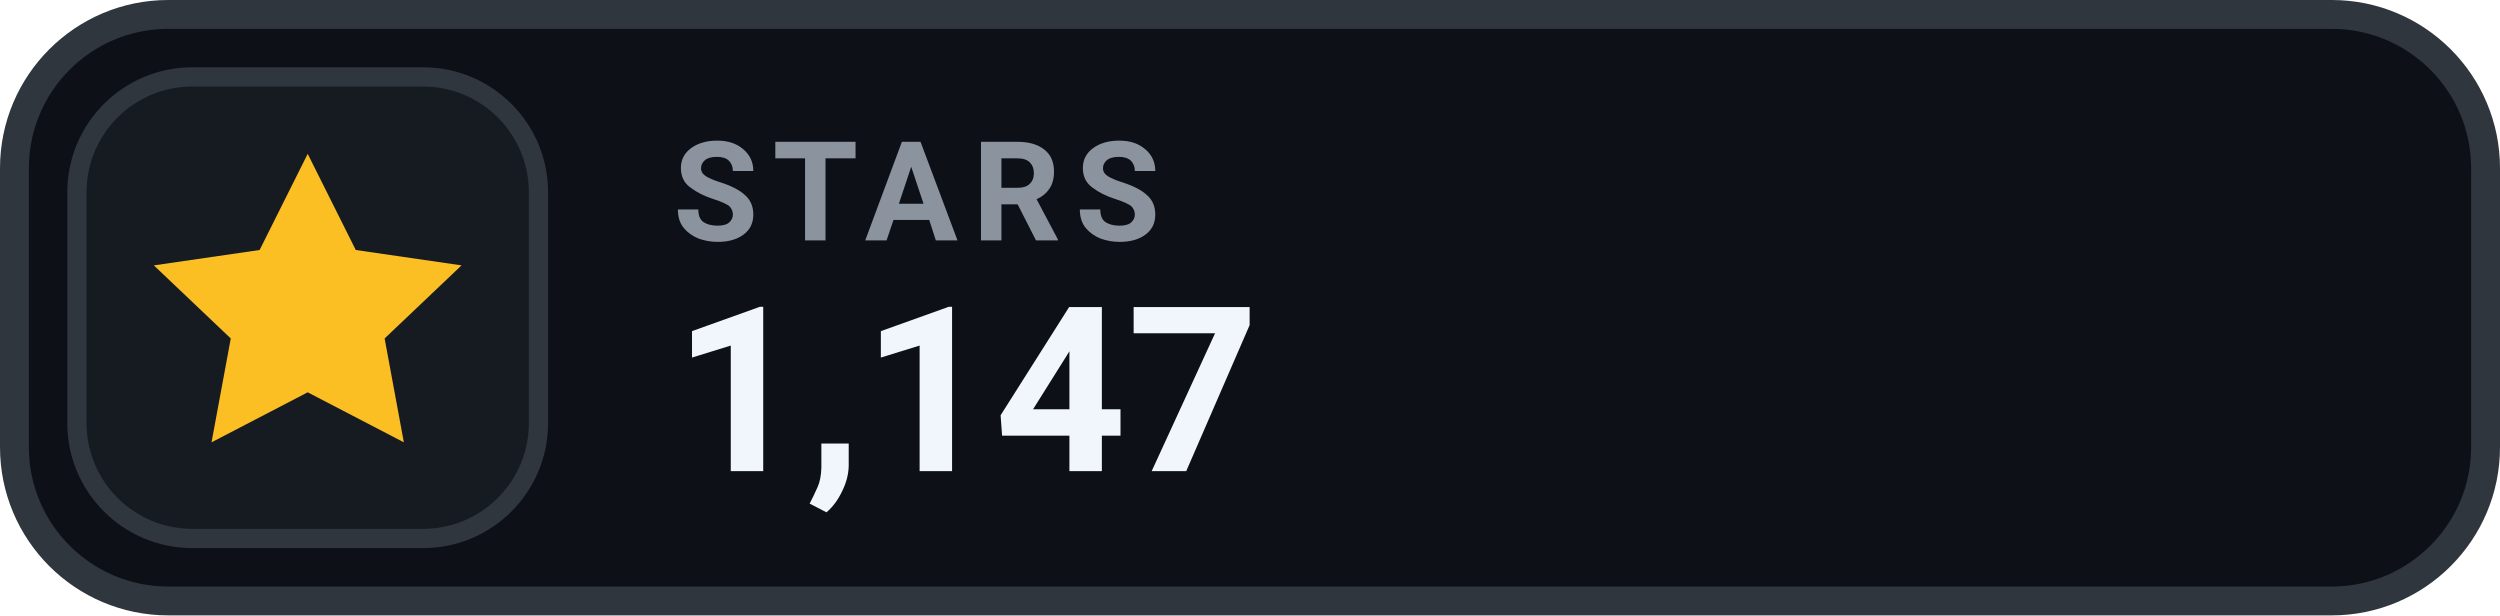
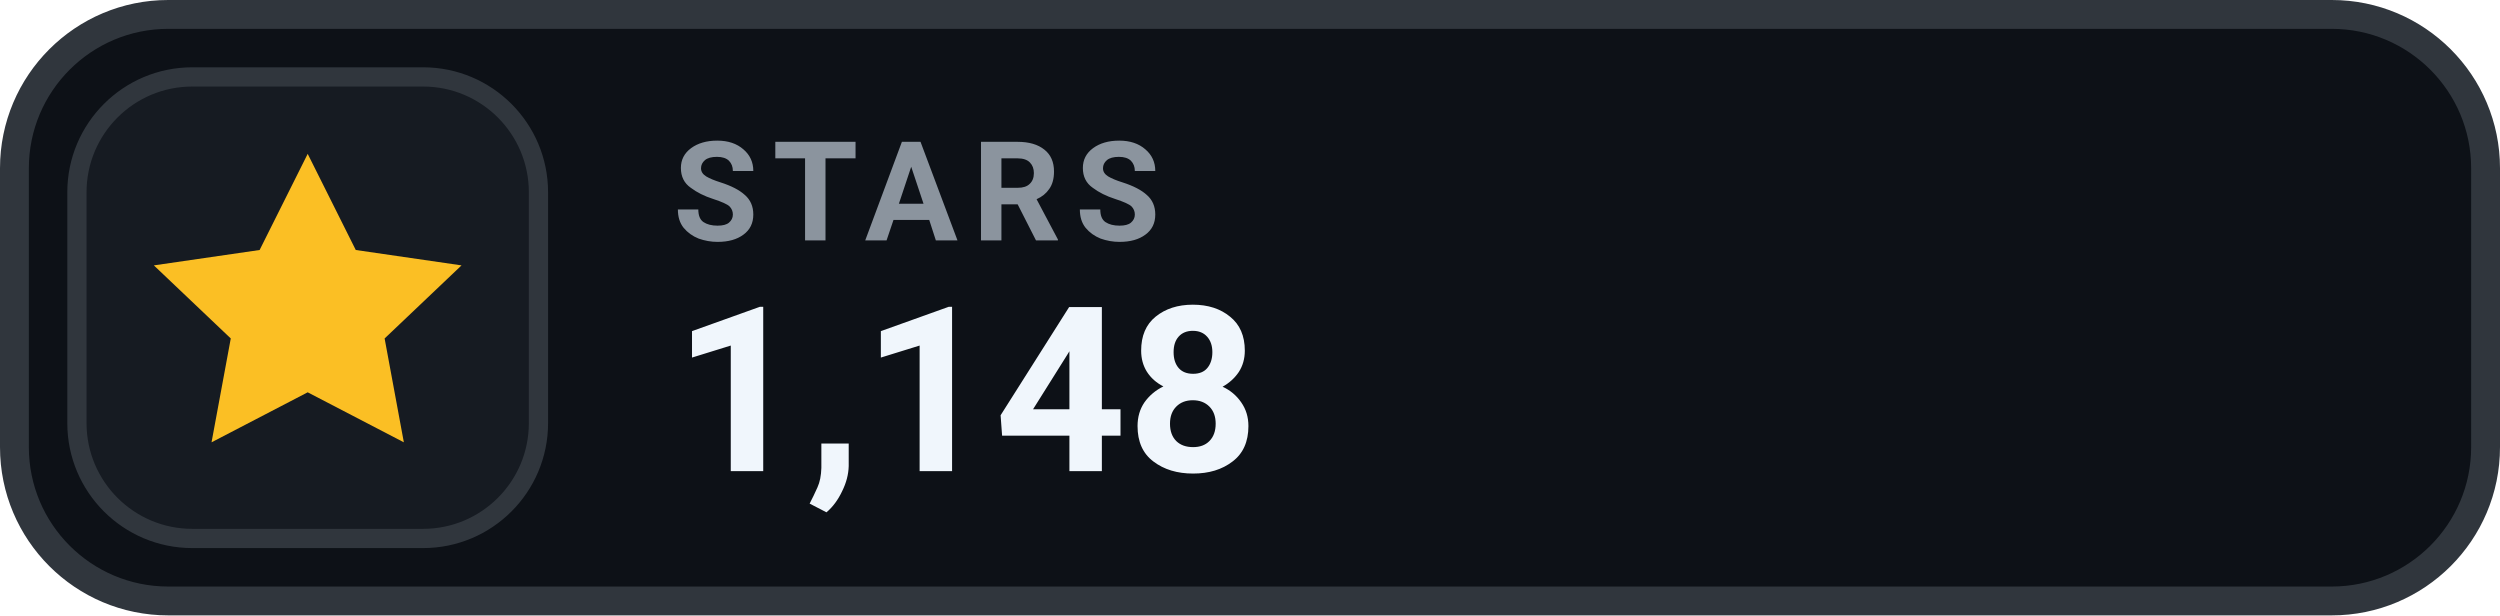
- <svg xmlns="http://www.w3.org/2000/svg" width="130" height="32" viewBox="0 0 130 32" role="img" aria-label="STARS 1,147">
+ <svg xmlns="http://www.w3.org/2000/svg" width="130" height="32" viewBox="0 0 130 32" role="img" aria-label="STARS 1,148">
  <rect x=".75" y=".75" width="128.5" height="30.5" rx="8" fill="#0D1117" stroke="#30363D" stroke-width="1.5" />
  <rect x="4" y="4" width="24" height="24" rx="6" fill="#161B22" stroke="#30363D" stroke-width="1" />
  <g transform="translate(16 16)" style="color:#FBBF24;">
    <path d="M0 -8 l2.5 5 5.5 .8 -4 3.8 1 5.4 -5 -2.6 -5 2.6 1 -5.4 -4 -3.8 5.5 -.8 Z" fill="currentColor" />
  </g>
  <text x="35" y="12.5" fill="#8B949E" font-family="-apple-system,BlinkMacSystemFont,'Segoe UI',Roboto,Helvetica,Arial,sans-serif" font-size="7.2" font-weight="700" letter-spacing=".75">STARS</text>
-   <text x="35" y="24.5" fill="#F0F6FC" font-family="-apple-system,BlinkMacSystemFont,'Segoe UI',Roboto,Helvetica,Arial,sans-serif" font-size="12" font-weight="700">1,147</text>
+   <text x="35" y="24.5" fill="#F0F6FC" font-family="-apple-system,BlinkMacSystemFont,'Segoe UI',Roboto,Helvetica,Arial,sans-serif" font-size="12" font-weight="700">1,148</text>
</svg>
